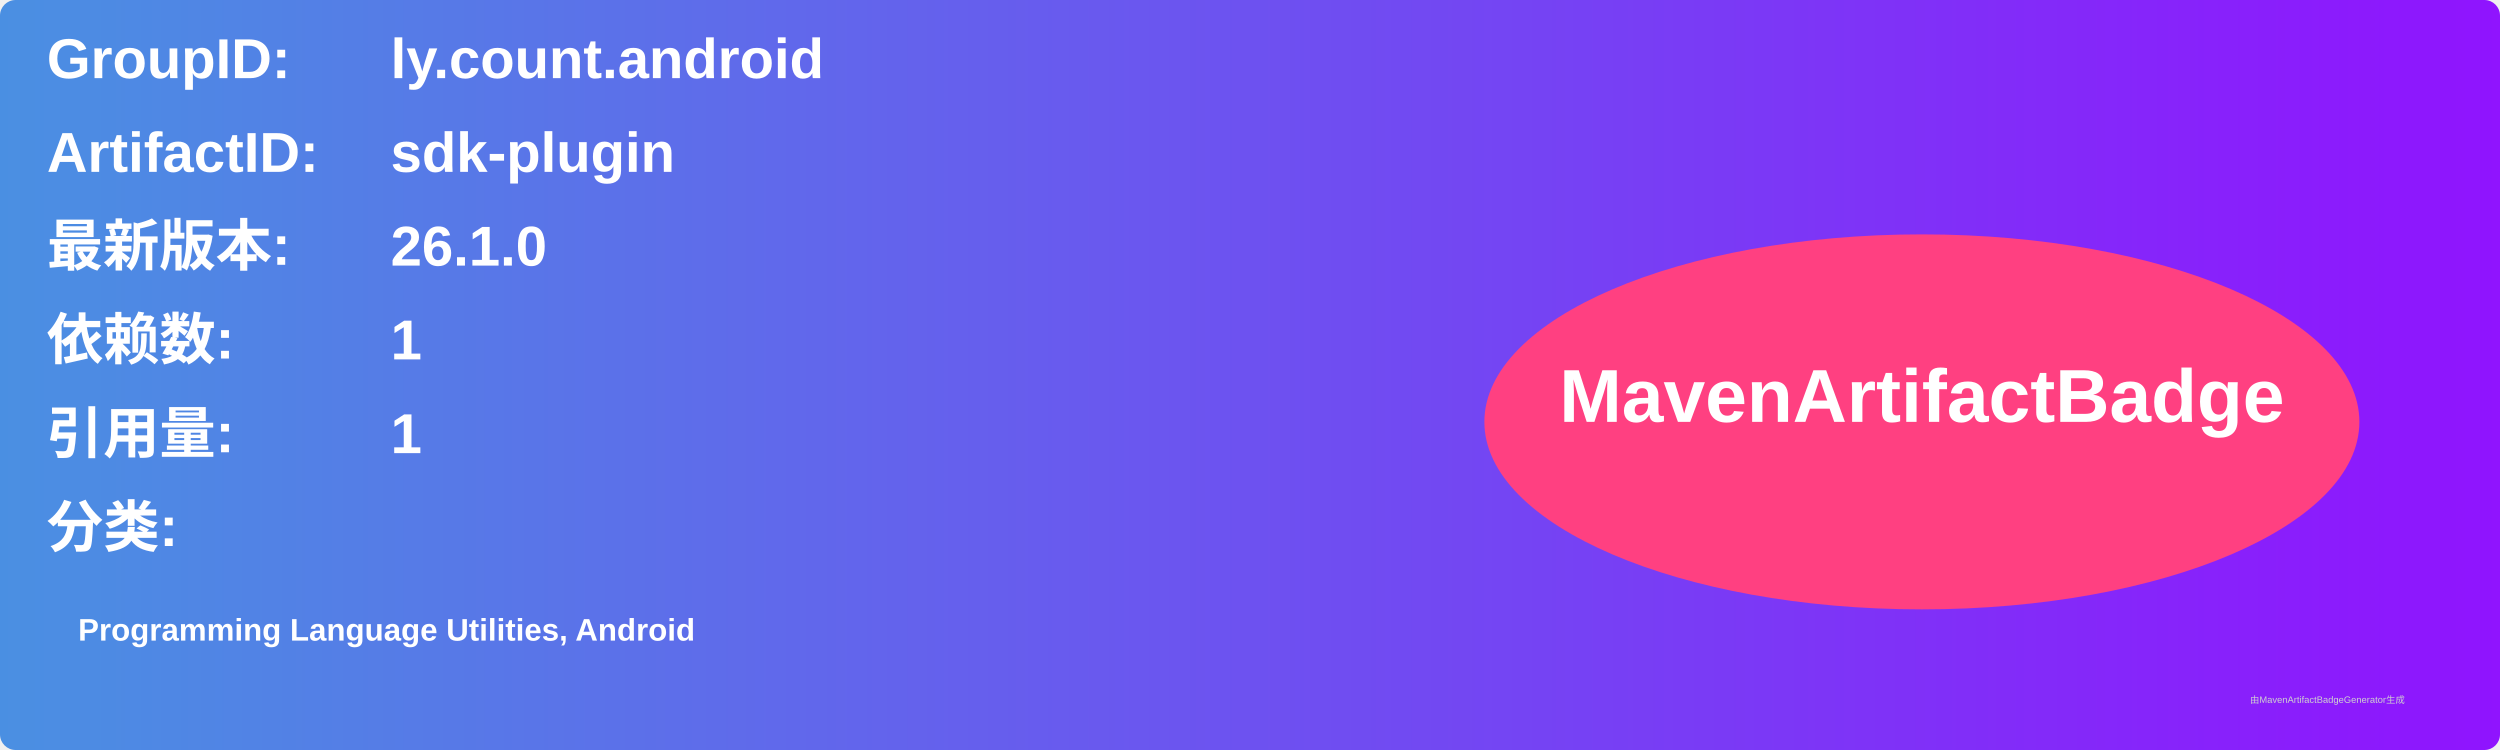
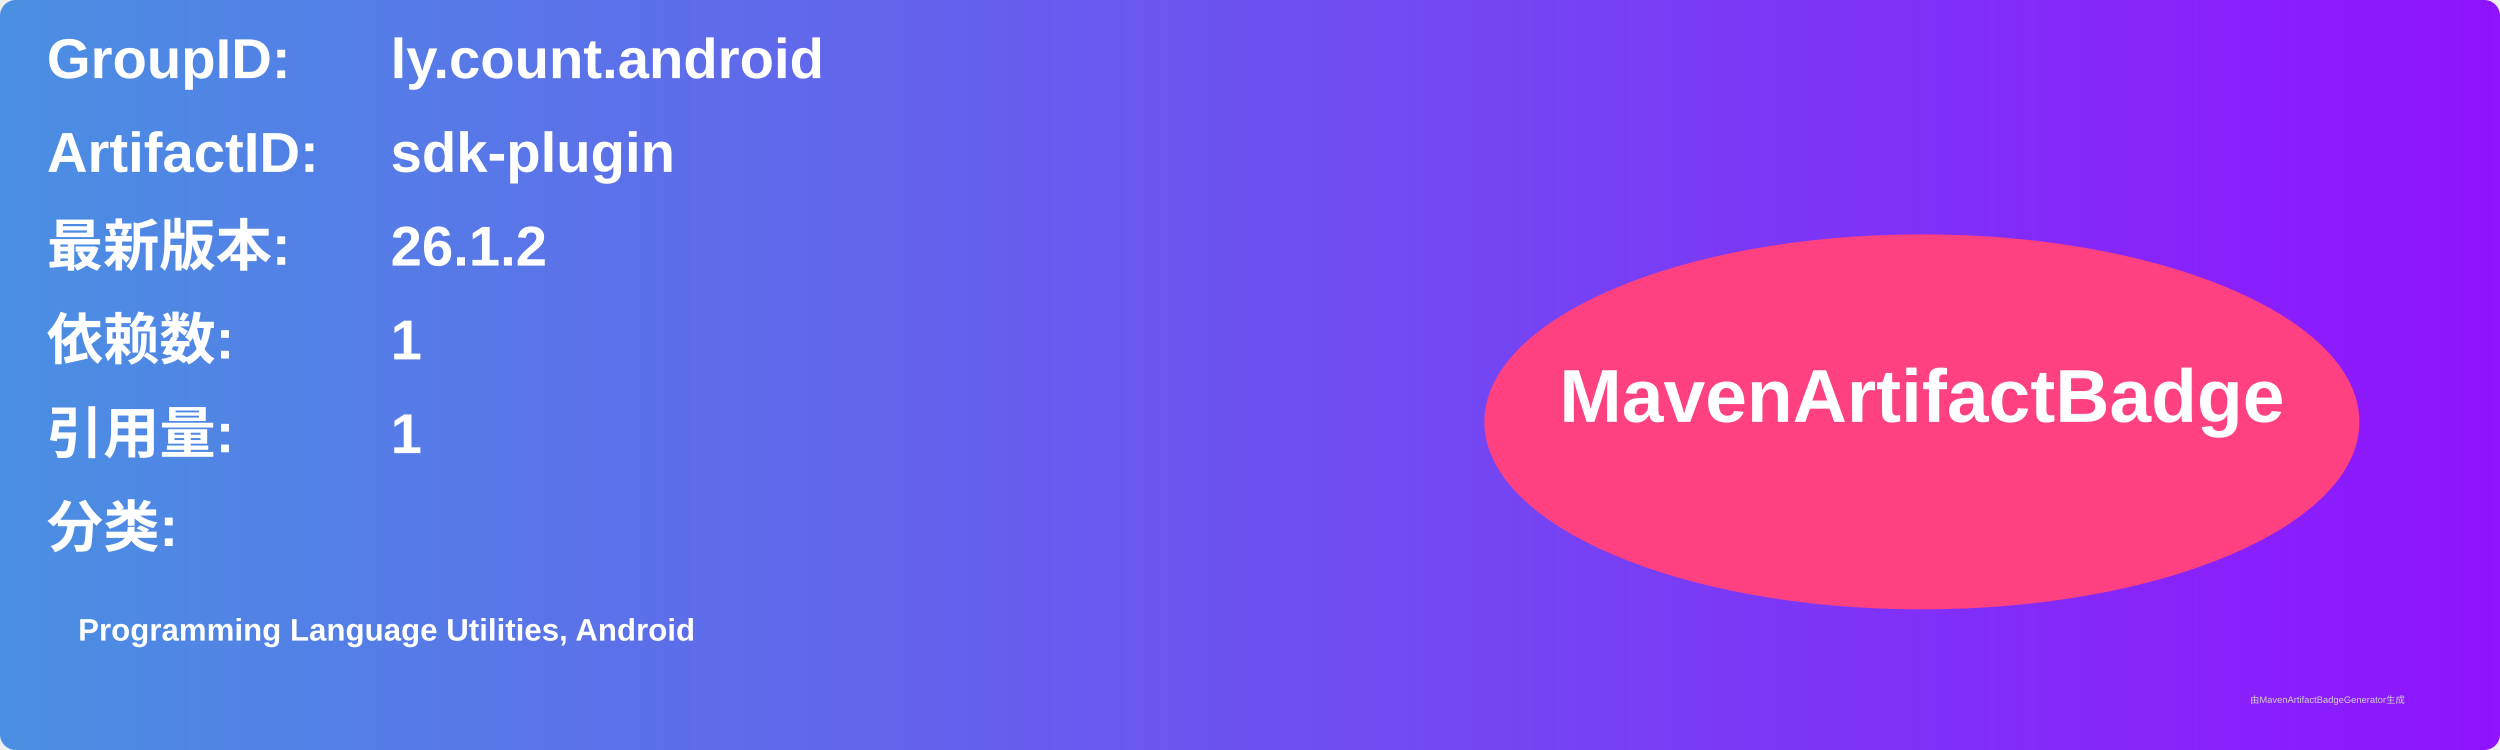
<svg xmlns="http://www.w3.org/2000/svg" width="800" height="240" viewBox="0 0 800 240">
  <linearGradient id="grad" x1="0%" y1="0%" x2="100%" y2="0%">
    <stop offset="0%" stop-color="#4a90e2" />
    <stop offset="100%" stop-color="#9013fe" />
  </linearGradient>
  <rect width="100%" height="100%" rx="5" ry="5" fill="url(#grad)" />
  <g transform="translate(15, 15)">
    <text x="0" y="10" font-family="Arial" font-size="18" fill="white" font-weight="bold" width="260">GroupID:</text>
    <text x="110" y="10" font-family="Arial" font-size="18" fill="white" font-weight="bold" width="460">ly.count.android</text>
    <text x="0" y="40" font-family="Arial" font-size="18" fill="white" font-weight="bold" width="260">ArtifactID:</text>
    <text x="110" y="40" font-family="Arial" font-size="18" fill="white" font-weight="bold" width="460">sdk-plugin</text>
    <text x="0" y="70" font-family="Arial" font-size="18" fill="white" font-weight="bold">最新版本:</text>
    <text x="110" y="70" font-family="Arial" font-size="18" fill="white" font-weight="bold">
-       <tspan font-weight="bold">26.1.0</tspan>
+       <tspan font-weight="bold">26.1.2</tspan>
    </text>
    <text x="0" y="100" font-family="Arial" font-size="18" fill="white" font-weight="bold">依赖数: </text>
    <text x="110" y="100" font-family="Arial" font-size="18" fill="white">
      <tspan font-weight="bold">1</tspan>
    </text>
    <text x="0" y="130" font-family="Arial" font-size="18" fill="white" font-weight="bold">引用量: </text>
    <text x="110" y="130" font-family="Arial" font-size="18" fill="white">
      <tspan font-weight="bold">1</tspan>
    </text>
    <text x="0" y="160" font-family="Arial" font-size="18" fill="white" font-weight="bold">分类:</text>
    <text x="10" y="190" font-family="Arial" font-size="10" fill="white">
      <tspan font-weight="bold">Programming Language Utilities, Android</tspan>
    </text>
    <ellipse cx="600" cy="120" rx="140" ry="60" fill="#ff4081" />
    <text x="600" y="120" text-anchor="middle" font-family="Arial" font-size="24" fill="white" font-weight="bold">MavenArtifactBadge</text>
  </g>
  <text x="720" y="225" font-family="Arial" font-size="3" fill="#d0d0d0">由MavenArtifactBadgeGenerator生成</text>
</svg>
